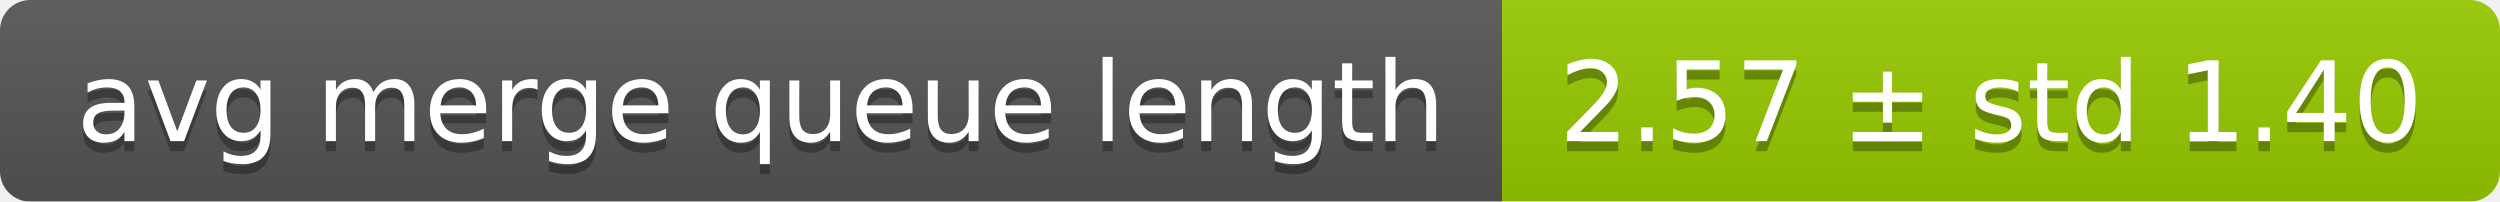
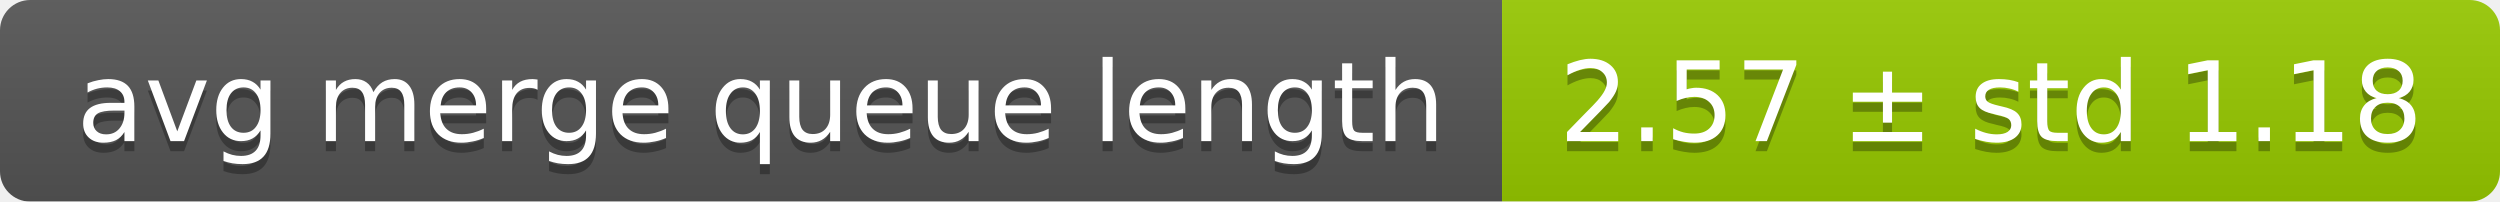
<svg xmlns="http://www.w3.org/2000/svg" width="248" height="20">
  <linearGradient id="smooth" x2="0" y2="100%">
    <stop offset="0" stop-color="#bbb" stop-opacity=".1" />
    <stop offset="1" stop-opacity=".1" />
  </linearGradient>
  <mask id="round">
    <rect width="248" height="20" rx="3" fill="#fff" />
  </mask>
  <g mask="url(#round)">
    <rect width="149" height="20" fill="#555" />
    <rect x="149" width="99" height="20" fill="#97ca00" />
    <rect width="248" height="20" fill="url(#smooth)" />
  </g>
  <g fill="#fff" text-anchor="middle" font-family="DejaVu Sans,Verdana,Geneva,sans-serif" font-size="11">
    <text x="75.5" y="15" fill="#010101" fill-opacity=".3">avg merge queue length</text>
    <text x="75.5" y="14">avg merge queue length</text>
-     <text x="197.5" y="15" fill="#010101" fill-opacity=".3">2.57 ± std 1.40</text>
-     <text x="197.5" y="14">2.57 ± std 1.40</text>
+     <text x="197.5" y="15" fill="#010101" fill-opacity=".3">2.57 ± std 1.18</text>
+     <text x="197.5" y="14">2.57 ± std 1.18</text>
  </g>
</svg>
